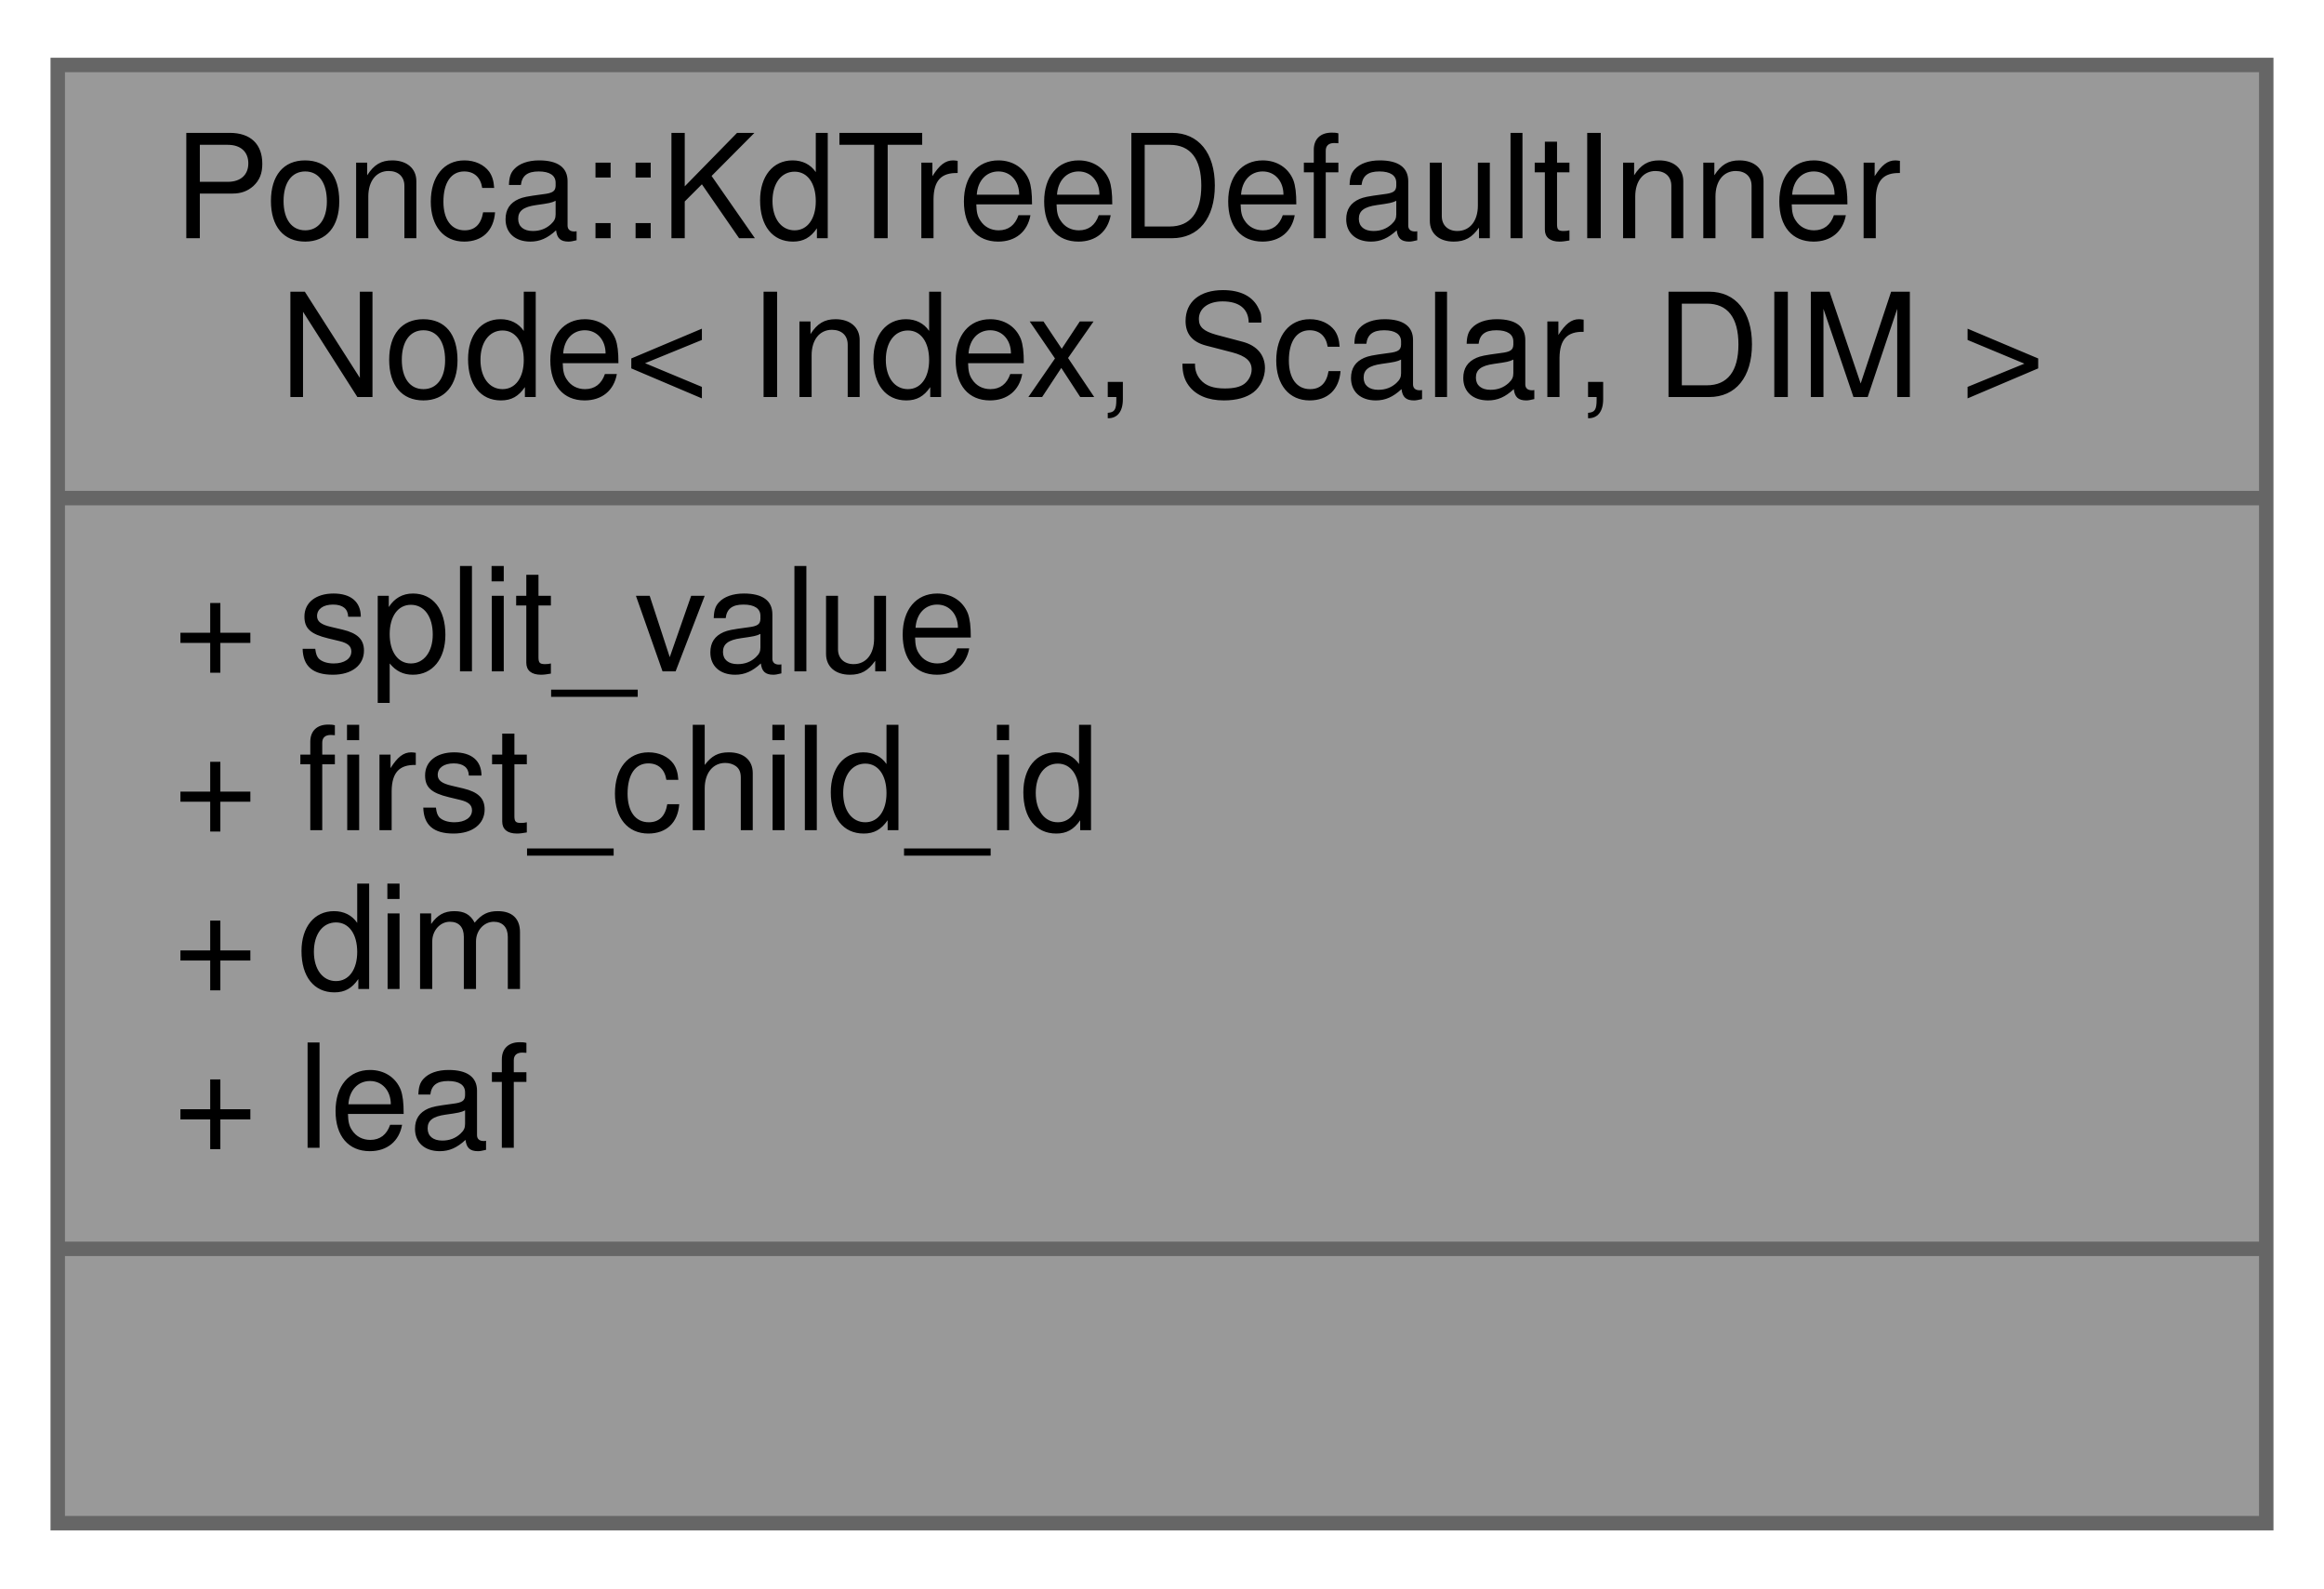
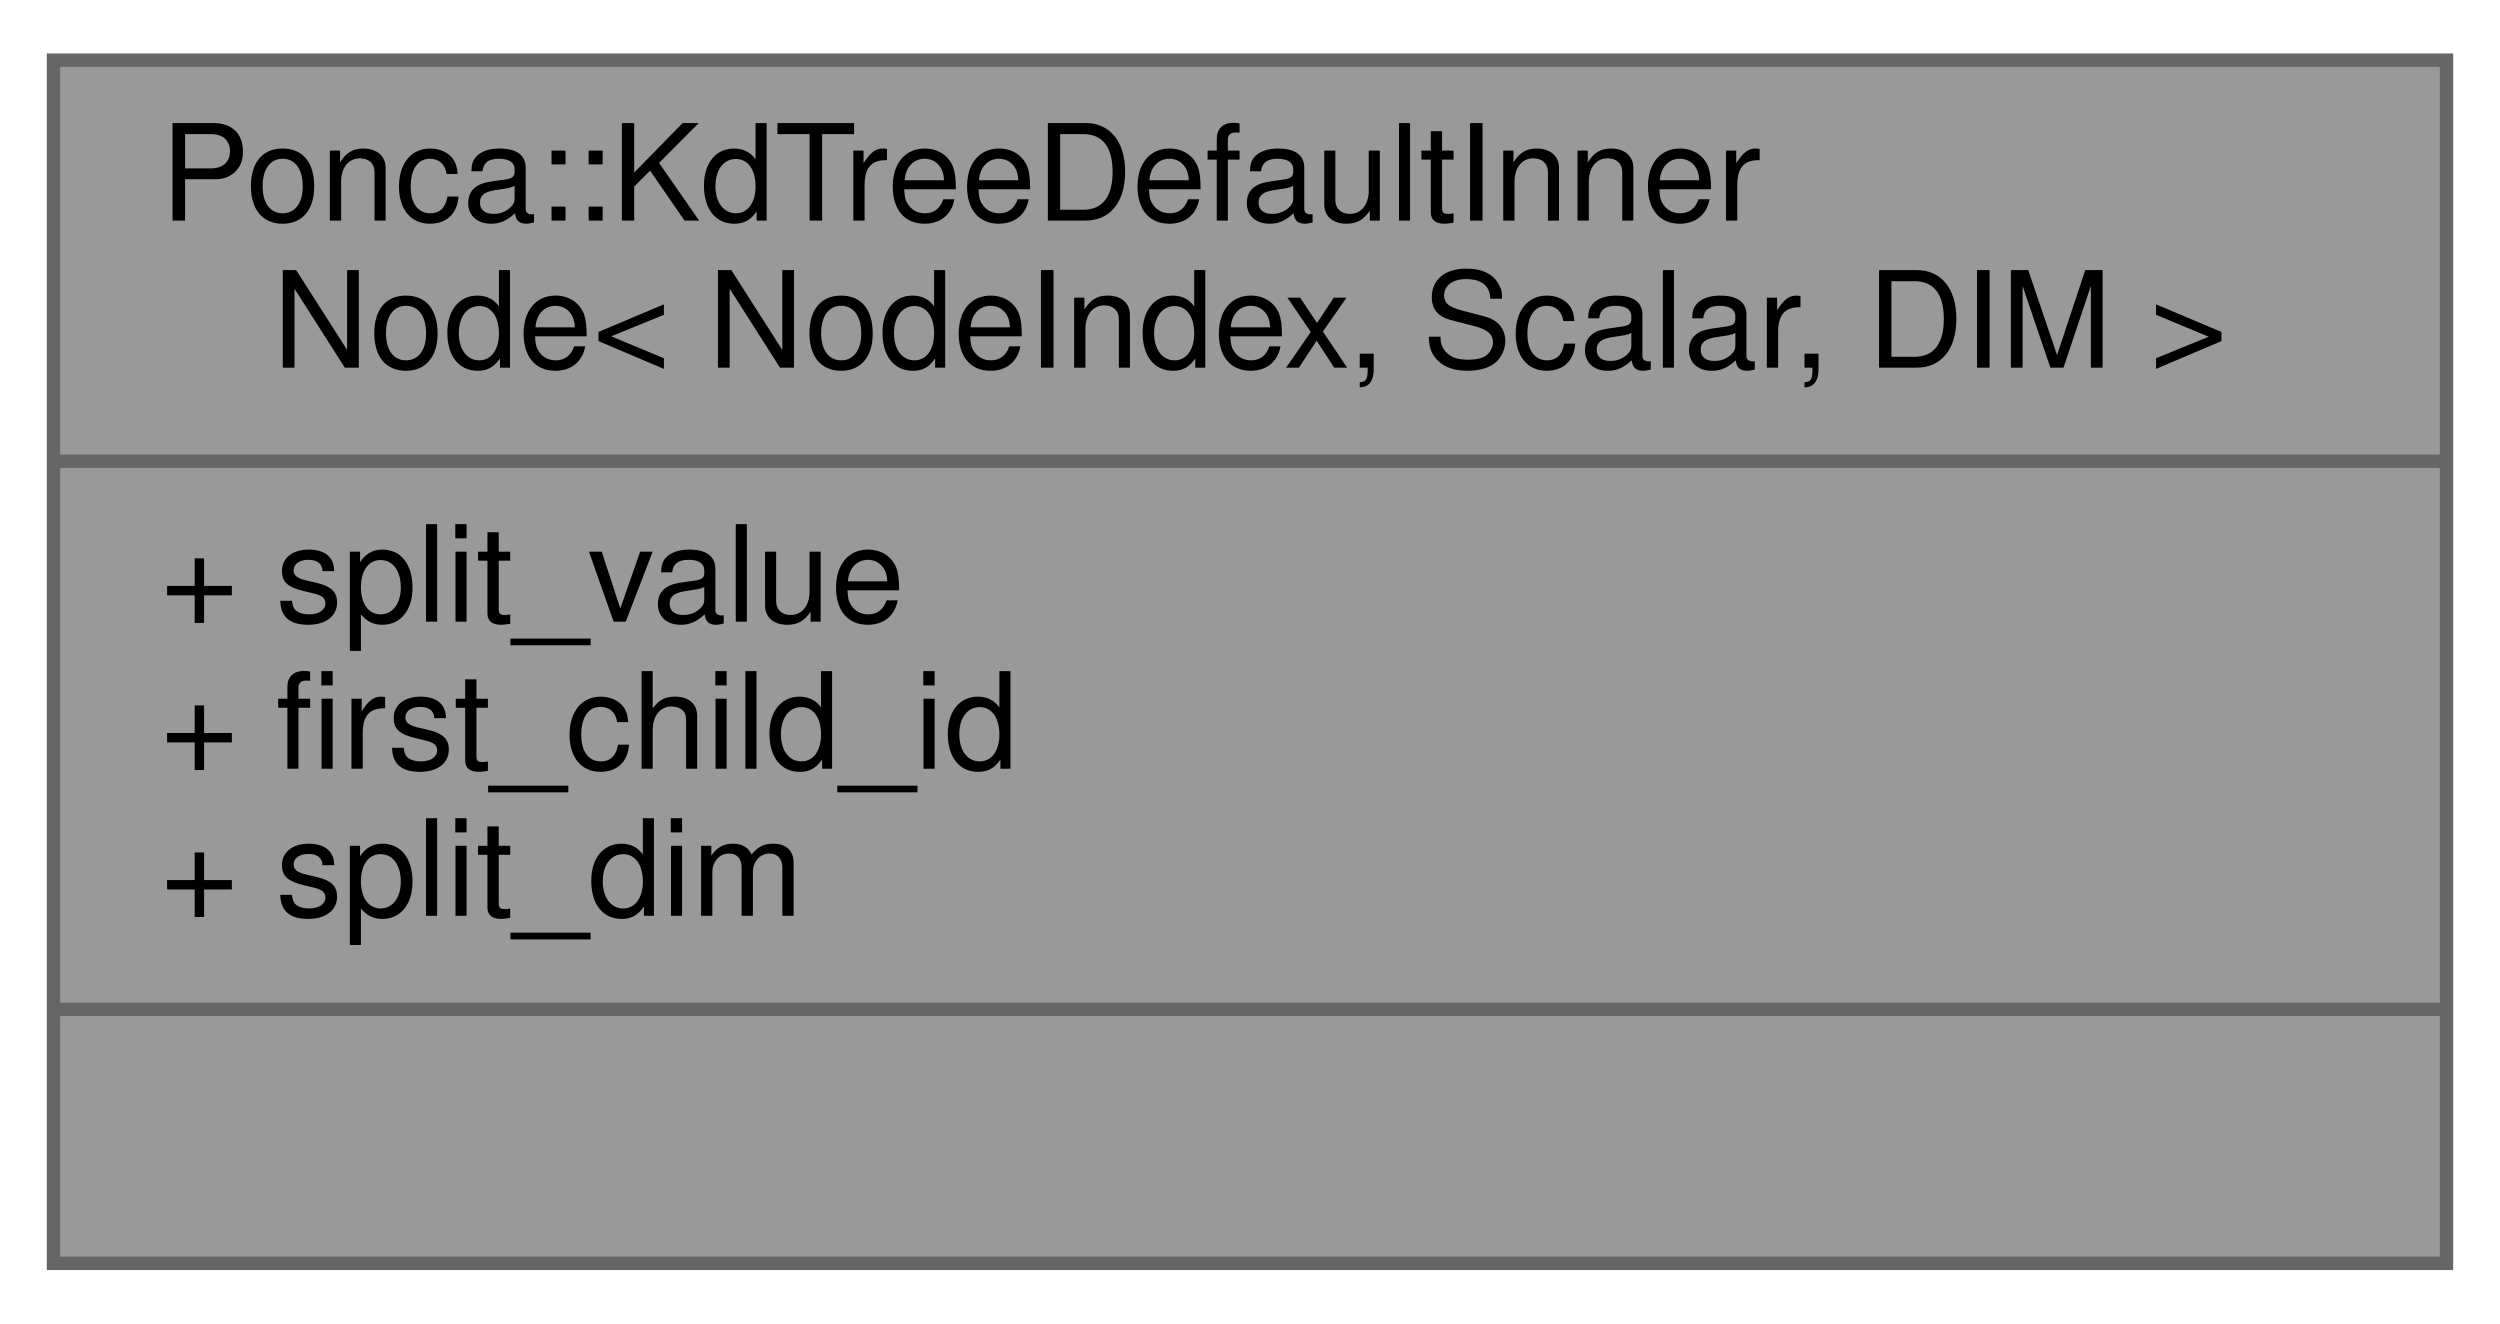
- <svg xmlns="http://www.w3.org/2000/svg" xmlns:xlink="http://www.w3.org/1999/xlink" width="161pt" height="110pt" viewBox="0.00 0.00 161.00 110.00">
-   <g id="graph0" class="graph" transform="scale(1 1) rotate(0) translate(4 106)">
+ <svg xmlns="http://www.w3.org/2000/svg" xmlns:xlink="http://www.w3.org/1999/xlink" width="187pt" height="99pt" viewBox="0.00 0.00 187.00 99.00">
+   <g id="graph0" class="graph" transform="scale(1 1) rotate(0) translate(4 95)">
    <g id="node1" class="node">
      <g id="a_node1">
        <a xlink:title=" ">
-           <polygon fill="#999999" stroke="#666666" points="0,-0.5 0,-101.5 153,-101.5 153,-0.5 0,-0.5" />
-           <text text-anchor="start" x="8" y="-89.5" font-family="Helvetica,sans-Serif" font-size="10.00">Ponca::KdTreeDefaultInner</text>
-           <text text-anchor="middle" x="76.5" y="-78.5" font-family="Helvetica,sans-Serif" font-size="10.00">Node&lt; Index, Scalar, DIM &gt;</text>
-           <polyline fill="none" stroke="#666666" points="0,-71.5 153,-71.5 " />
-           <text text-anchor="start" x="8" y="-59.5" font-family="Helvetica,sans-Serif" font-size="10.00">+ split_value</text>
-           <text text-anchor="start" x="8" y="-48.5" font-family="Helvetica,sans-Serif" font-size="10.00">+ first_child_id</text>
-           <text text-anchor="start" x="8" y="-37.5" font-family="Helvetica,sans-Serif" font-size="10.00">+ dim</text>
-           <text text-anchor="start" x="8" y="-26.5" font-family="Helvetica,sans-Serif" font-size="10.00">+ leaf</text>
-           <polyline fill="none" stroke="#666666" points="0,-19.5 153,-19.5 " />
-           <text text-anchor="middle" x="76.5" y="-7.5" font-family="Helvetica,sans-Serif" font-size="10.00"> </text>
+           <polygon fill="#999999" stroke="#666666" points="0,-0.5 0,-90.5 179,-90.5 179,-0.5 0,-0.5" />
+           <text text-anchor="start" x="8" y="-78.5" font-family="Helvetica,sans-Serif" font-size="10.00">Ponca::KdTreeDefaultInner</text>
+           <text text-anchor="middle" x="89.5" y="-67.5" font-family="Helvetica,sans-Serif" font-size="10.00">Node&lt; NodeIndex, Scalar, DIM &gt;</text>
+           <polyline fill="none" stroke="#666666" points="0,-60.5 179,-60.5 " />
+           <text text-anchor="start" x="8" y="-48.5" font-family="Helvetica,sans-Serif" font-size="10.00">+ split_value</text>
+           <text text-anchor="start" x="8" y="-37.5" font-family="Helvetica,sans-Serif" font-size="10.00">+ first_child_id</text>
+           <text text-anchor="start" x="8" y="-26.5" font-family="Helvetica,sans-Serif" font-size="10.00">+ split_dim</text>
+           <polyline fill="none" stroke="#666666" points="0,-19.5 179,-19.5 " />
+           <text text-anchor="middle" x="89.5" y="-7.5" font-family="Helvetica,sans-Serif" font-size="10.00"> </text>
        </a>
      </g>
    </g>
  </g>
</svg>
